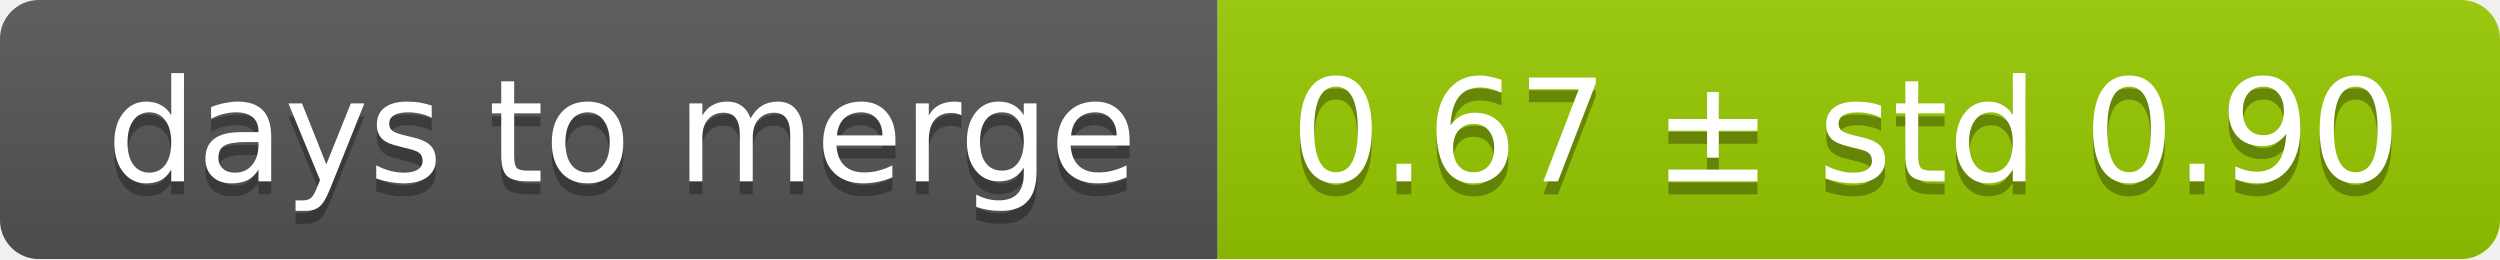
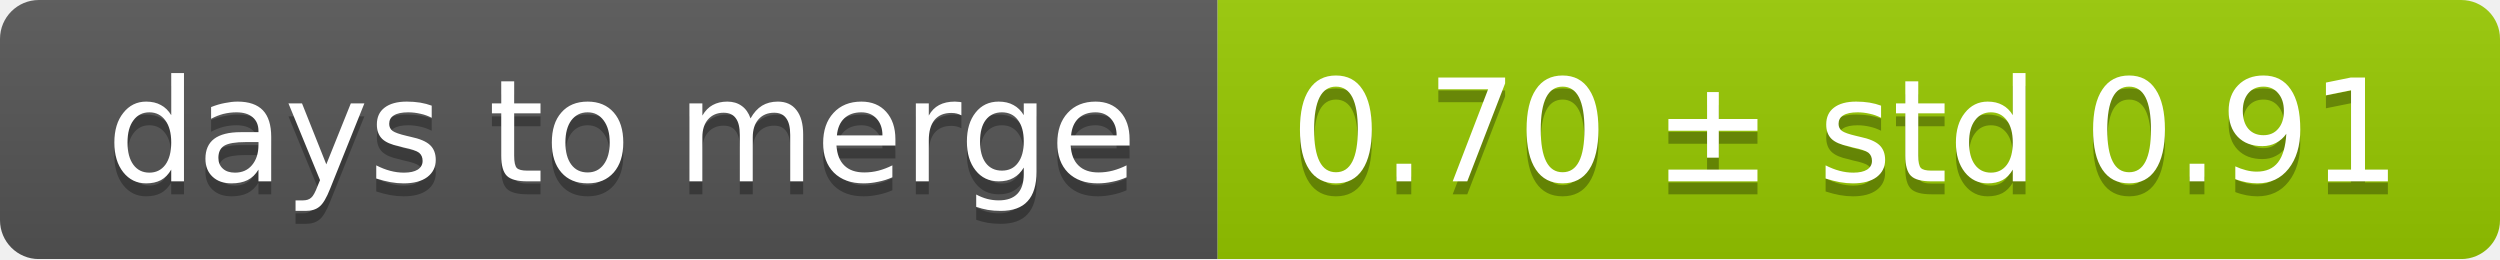
<svg xmlns="http://www.w3.org/2000/svg" width="193" height="20">
  <linearGradient id="smooth" x2="0" y2="100%">
    <stop offset="0" stop-color="#bbb" stop-opacity=".1" />
    <stop offset="1" stop-opacity=".1" />
  </linearGradient>
  <mask id="round">
    <rect width="193" height="20" rx="3" fill="#fff" />
  </mask>
  <g mask="url(#round)">
    <rect width="94" height="20" fill="#555" />
    <rect x="94" width="99" height="20" fill="#97ca00" />
    <rect width="193" height="20" fill="url(#smooth)" />
  </g>
  <g fill="#fff" text-anchor="middle" font-family="DejaVu Sans,Verdana,Geneva,sans-serif" font-size="11">
    <text x="48" y="15" fill="#010101" fill-opacity=".3">days to merge</text>
    <text x="48" y="14">days to merge</text>
-     <text x="142.5" y="15" fill="#010101" fill-opacity=".3">0.67 ± std 0.90</text>
-     <text x="142.5" y="14">0.67 ± std 0.90</text>
+     <text x="142.5" y="15" fill="#010101" fill-opacity=".3">0.70 ± std 0.91</text>
+     <text x="142.5" y="14">0.70 ± std 0.91</text>
  </g>
</svg>
